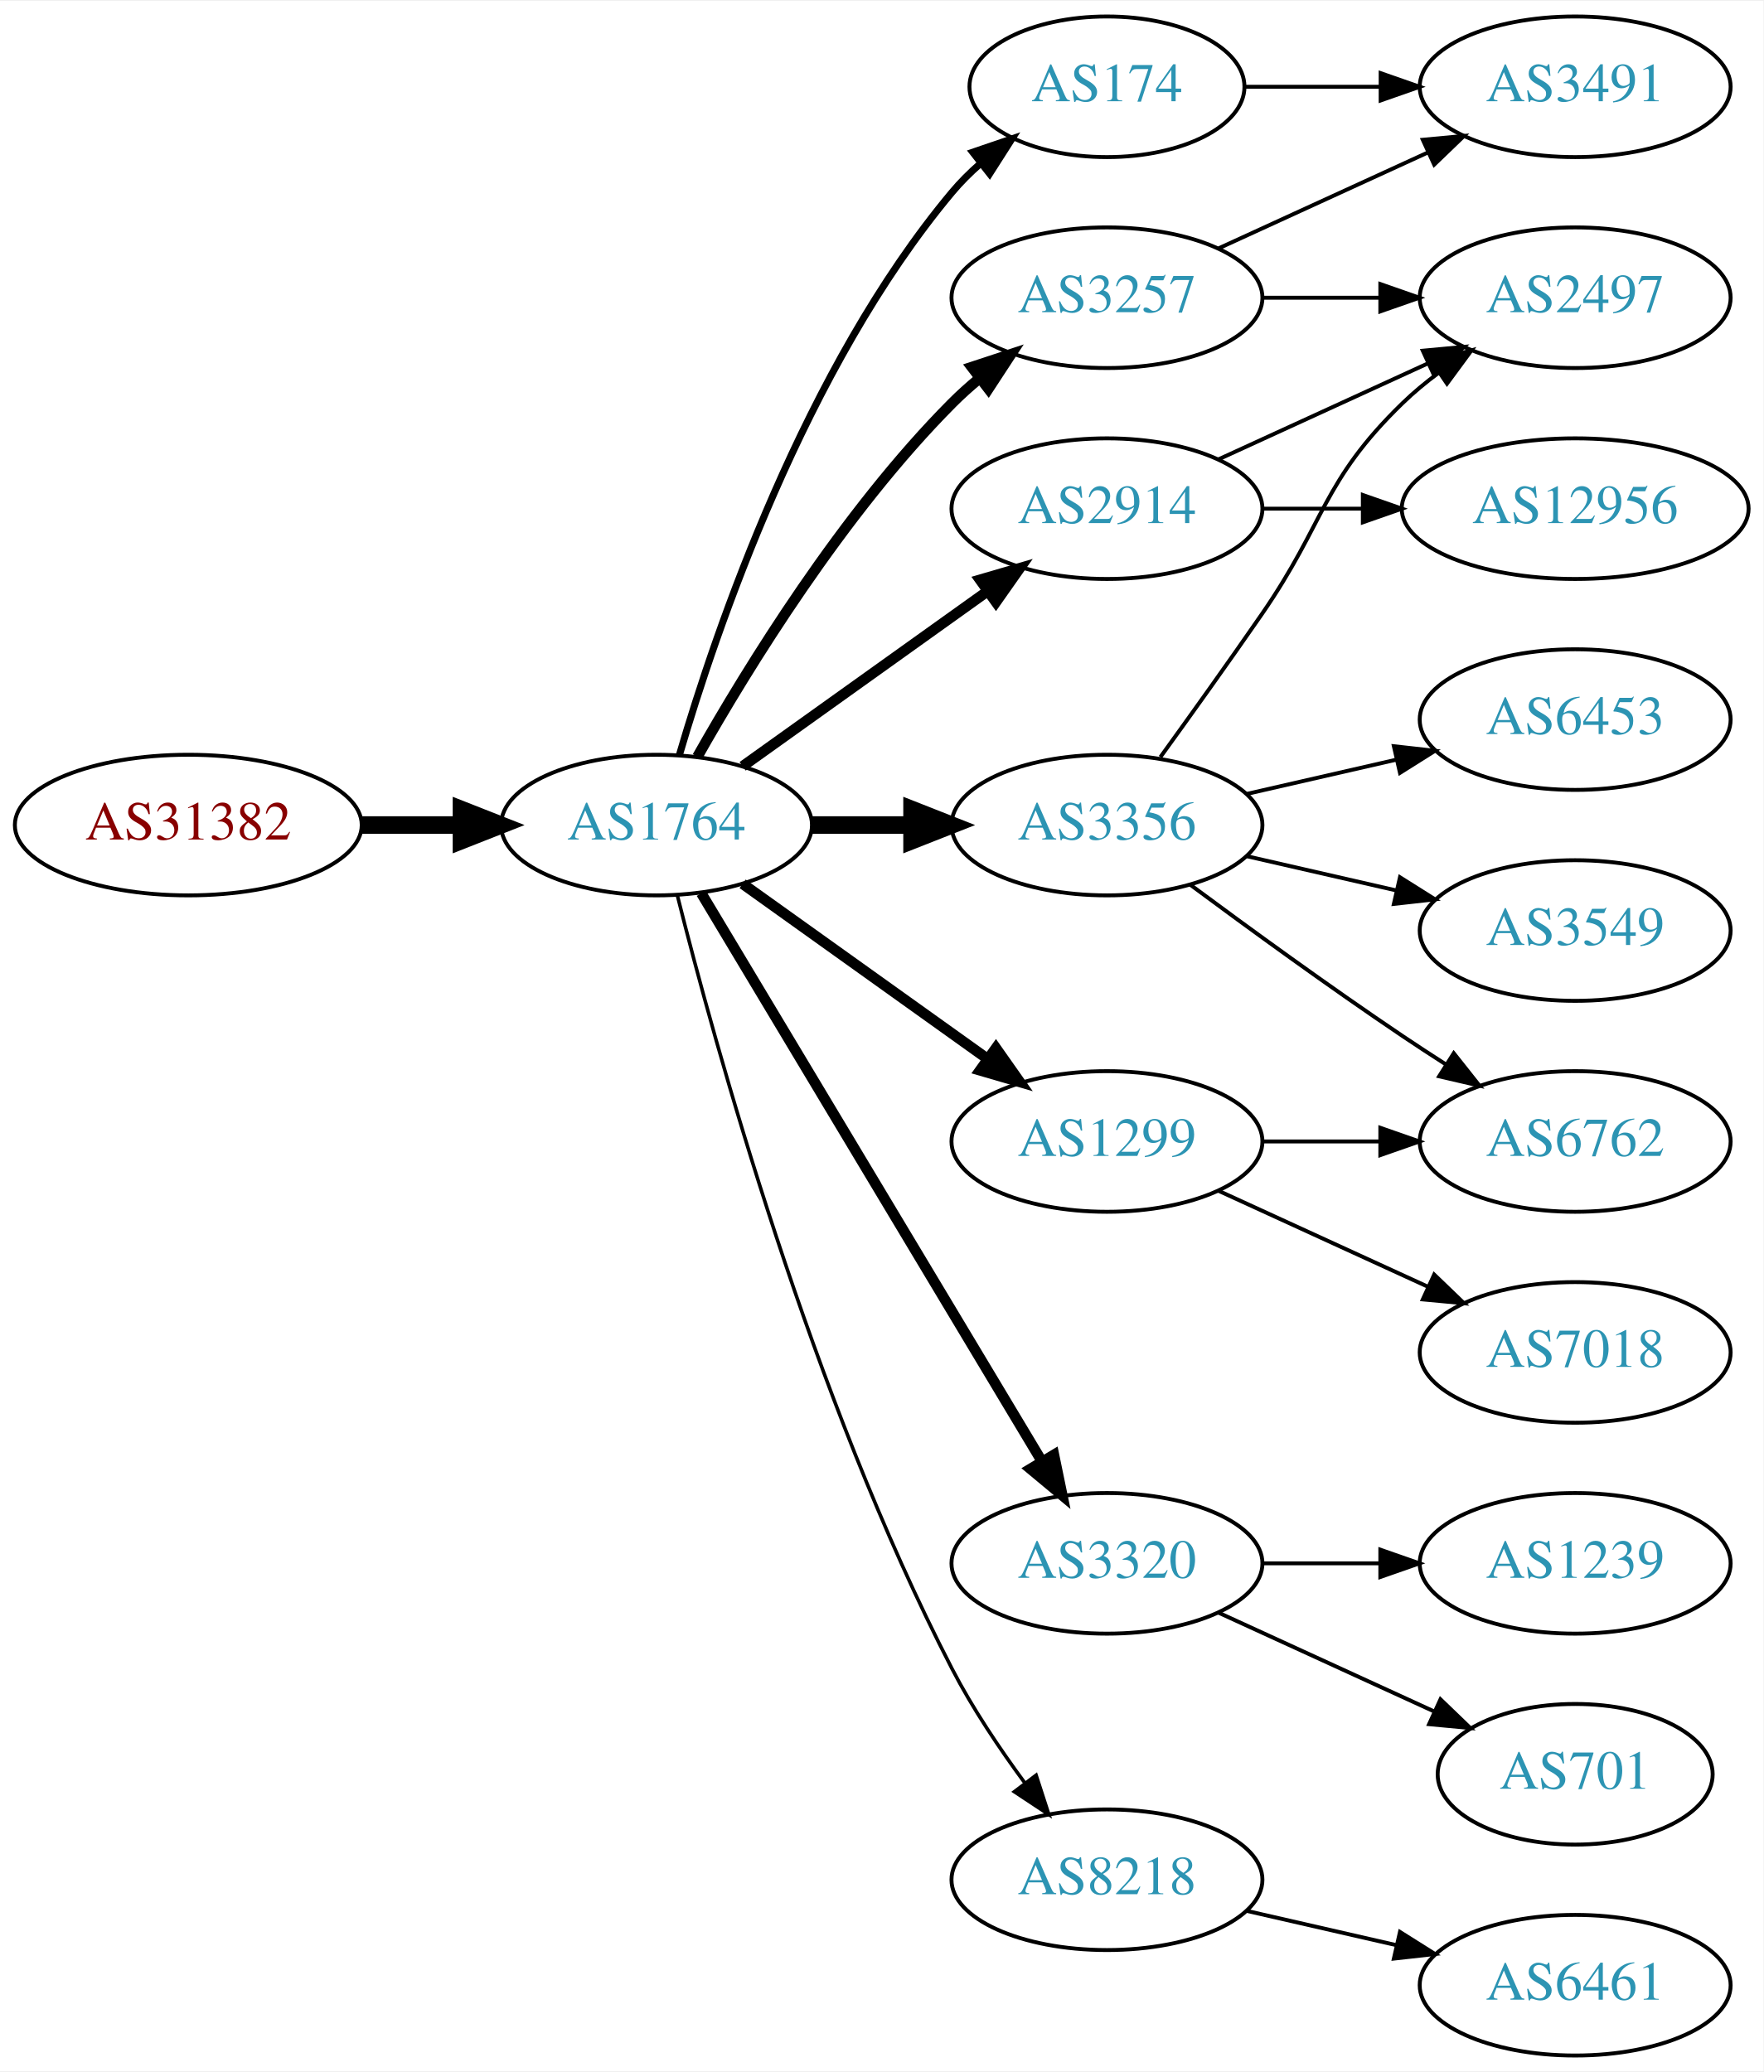
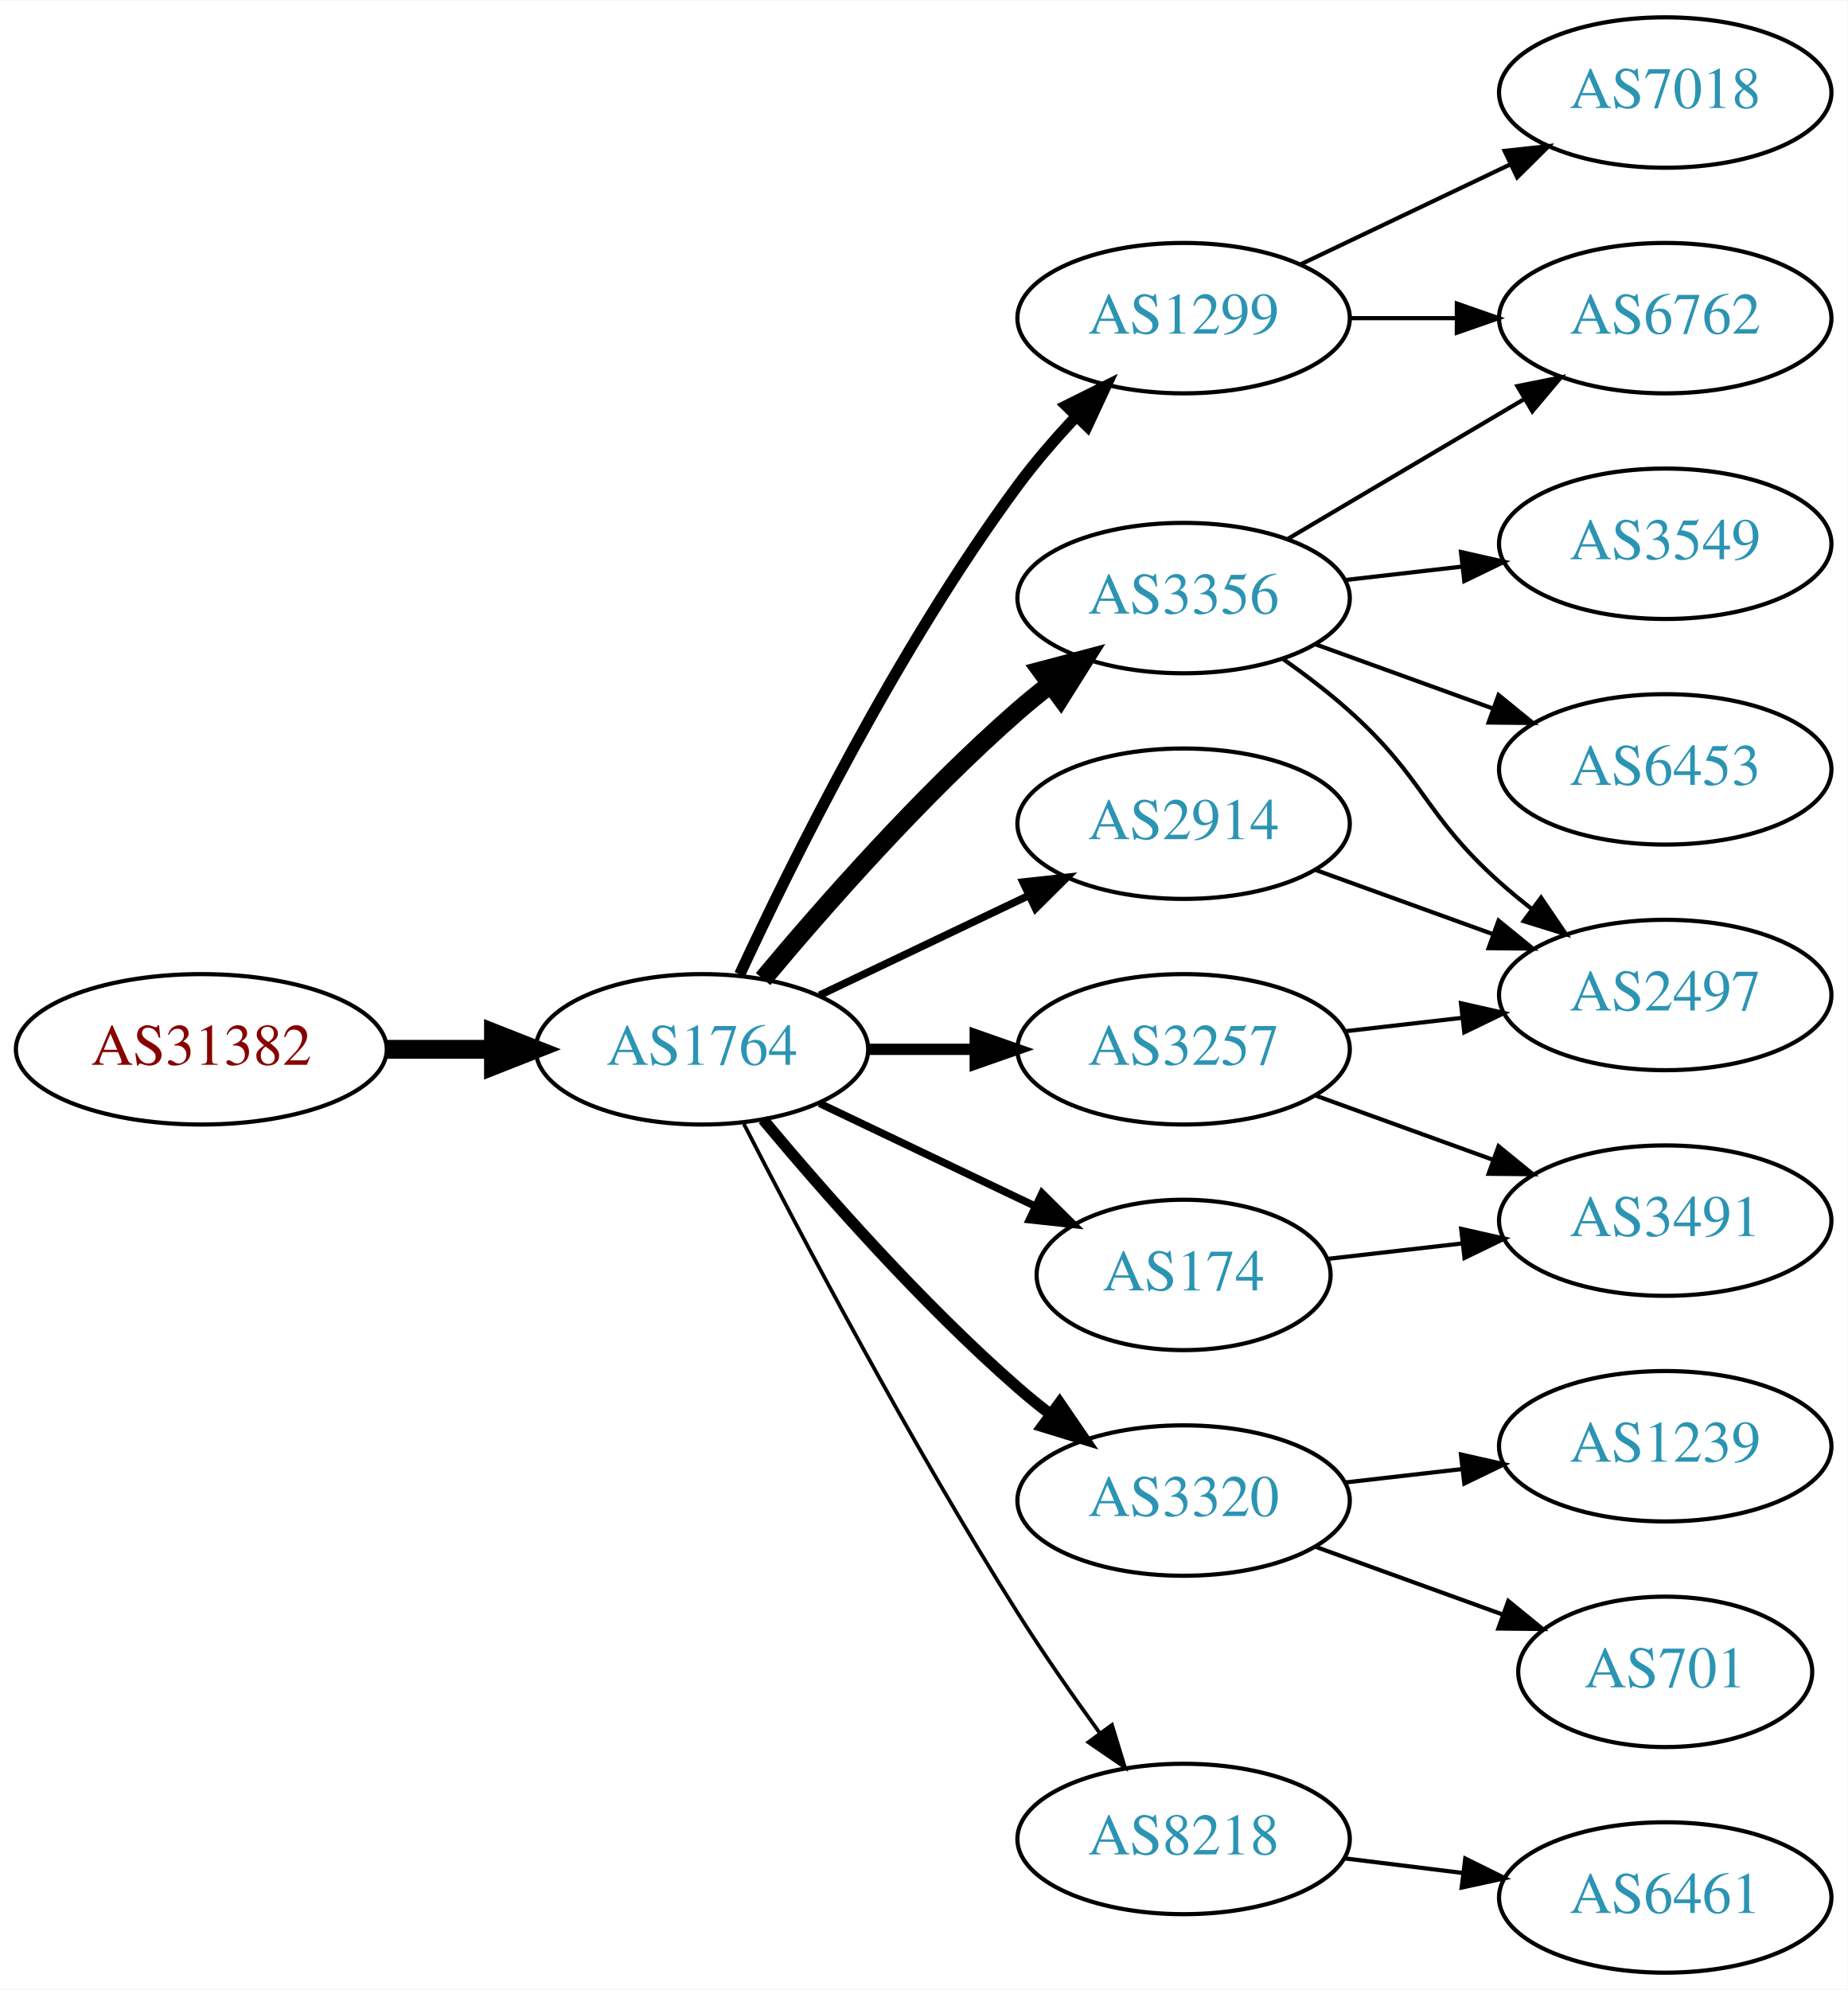
- <svg xmlns="http://www.w3.org/2000/svg" xmlns:xlink="http://www.w3.org/1999/xlink" width="451pt" height="530pt" viewBox="0.00 0.00 451.37 530.00">
-   <g id="graph0" class="graph" transform="scale(1 1) rotate(0) translate(4 526)">
-     <polygon fill="white" stroke="none" points="-4,4 -4,-526 447.37,-526 447.37,4 -4,4" />
+ <svg xmlns="http://www.w3.org/2000/svg" xmlns:xlink="http://www.w3.org/1999/xlink" width="442pt" height="476pt" viewBox="0.00 0.00 442.27 476.00">
+   <g id="graph0" class="graph" transform="scale(1 1) rotate(0) translate(4 472)">
+     <polygon fill="white" stroke="none" points="-4,4 -4,-472 438.271,-472 438.271,4 -4,4" />
    <g id="node1" class="node">
      <g id="a_node1">
        <a xlink:href="/asn/31382" xlink:title="AS31382 ~ Kapsch BusinessCom AG [AT]">
-           <ellipse fill="#ffffff" stroke="black" cx="44.196" cy="-315" rx="44.393" ry="18" />
-           <text text-anchor="middle" x="44.196" y="-311.3" font-family="Times,serif" font-size="14.00" fill="#880000">AS31382</text>
+           <ellipse fill="#ffffff" stroke="black" cx="44.196" cy="-221" rx="44.393" ry="18" />
+           <text text-anchor="middle" x="44.196" y="-217.3" font-family="Times,serif" font-size="14.00" fill="#880000">AS31382</text>
        </a>
      </g>
    </g>
    <g id="node2" class="node">
      <g id="a_node2">
        <a xlink:href="/asn/1764" xlink:title="AS1764 ~ NEXTLAYER-AS [AT]">
-           <ellipse fill="#ffffff" stroke="black" cx="164.039" cy="-315" rx="39.794" ry="18" />
-           <text text-anchor="middle" x="164.039" y="-311.3" font-family="Times,serif" font-size="14.00" fill="#2c94b3">AS1764</text>
+           <ellipse fill="#ffffff" stroke="black" cx="164.039" cy="-221" rx="39.794" ry="18" />
+           <text text-anchor="middle" x="164.039" y="-217.3" font-family="Times,serif" font-size="14.00" fill="#2c94b3">AS1764</text>
        </a>
      </g>
    </g>
    <g id="edge1" class="edge">
-       <path fill="none" stroke="black" stroke-width="4.5" d="M88.407,-315C96.72,-315 105.482,-315 113.965,-315" />
-       <polygon fill="black" stroke="black" stroke-width="4.5" points="114.123,-318.938 124.123,-315 114.123,-311.063 114.123,-318.938" />
+       <path fill="none" stroke="black" stroke-width="4.5" d="M88.407,-221C96.72,-221 105.482,-221 113.965,-221" />
+       <polygon fill="black" stroke="black" stroke-width="4.5" points="114.123,-224.938 124.123,-221 114.123,-217.063 114.123,-224.938" />
    </g>
    <g id="node3" class="node">
      <g id="a_node3">
-         <a xlink:href="/asn/174" xlink:title="AS174 ~ Cogent Communications [US]">
-           <ellipse fill="#ffffff" stroke="black" cx="279.332" cy="-504" rx="35.194" ry="18" />
-           <text text-anchor="middle" x="279.332" y="-500.3" font-family="Times,serif" font-size="14.00" fill="#2c94b3">AS174</text>
+         <a xlink:href="/asn/3356" xlink:title="AS3356 ~ Level 3 Parent, LLC [US]">
+           <ellipse fill="#ffffff" stroke="black" cx="279.332" cy="-329" rx="39.794" ry="18" />
+           <text text-anchor="middle" x="279.332" y="-325.3" font-family="Times,serif" font-size="14.00" fill="#2c94b3">AS3356</text>
        </a>
      </g>
    </g>
    <g id="edge2" class="edge">
-       <path fill="none" stroke="black" stroke-width="1.8" d="M169.913,-333.002C179.227,-364.844 202.043,-431.981 239.685,-477 241.838,-479.574 244.292,-482.017 246.896,-484.303" />
-       <polygon fill="black" stroke="black" stroke-width="1.8" points="244.98,-487.249 255.007,-490.672 249.303,-481.743 244.98,-487.249" />
+       <path fill="none" stroke="black" stroke-width="4.5" d="M178.669,-237.817C192.951,-254.929 216.498,-281.745 239.685,-302 242.151,-304.154 244.789,-306.294 247.487,-308.372" />
+       <polygon fill="black" stroke="black" stroke-width="4.5" points="245.252,-311.616 255.641,-314.37 249.919,-305.273 245.252,-311.616" />
    </g>
    <g id="node4" class="node">
      <g id="a_node4">
-         <a xlink:href="/asn/2914" xlink:title="AS2914 ~ NTT America, Inc. [US]">
-           <ellipse fill="#ffffff" stroke="black" cx="279.332" cy="-396" rx="39.794" ry="18" />
-           <text text-anchor="middle" x="279.332" y="-392.3" font-family="Times,serif" font-size="14.00" fill="#2c94b3">AS2914</text>
+         <a xlink:href="/asn/3257" xlink:title="AS3257 ~ GTT [DE]">
+           <ellipse fill="#ffffff" stroke="black" cx="279.332" cy="-221" rx="39.794" ry="18" />
+           <text text-anchor="middle" x="279.332" y="-217.3" font-family="Times,serif" font-size="14.00" fill="#2c94b3">AS3257</text>
        </a>
      </g>
    </g>
    <g id="edge3" class="edge">
-       <path fill="none" stroke="black" stroke-width="2.7" d="M186.083,-330.046C203.697,-342.639 229.036,-360.755 248.701,-374.816" />
-       <polygon fill="black" stroke="black" stroke-width="2.7" points="246.845,-377.791 257.016,-380.76 250.917,-372.097 246.845,-377.791" />
+       <path fill="none" stroke="black" stroke-width="2.7" d="M203.711,-221C211.914,-221 220.678,-221 229.21,-221" />
+       <polygon fill="black" stroke="black" stroke-width="2.7" points="229.449,-224.5 239.449,-221 229.449,-217.5 229.449,-224.5" />
    </g>
    <g id="node5" class="node">
      <g id="a_node5">
-         <a xlink:href="/asn/3257" xlink:title="AS3257 ~ GTT [DE]">
-           <ellipse fill="#ffffff" stroke="black" cx="279.332" cy="-450" rx="39.794" ry="18" />
-           <text text-anchor="middle" x="279.332" y="-446.3" font-family="Times,serif" font-size="14.00" fill="#2c94b3">AS3257</text>
+         <a xlink:href="/asn/3320" xlink:title="AS3320 ~ DTAG [DE]">
+           <ellipse fill="#ffffff" stroke="black" cx="279.332" cy="-113" rx="39.794" ry="18" />
+           <text text-anchor="middle" x="279.332" y="-109.3" font-family="Times,serif" font-size="14.00" fill="#2c94b3">AS3320</text>
        </a>
      </g>
    </g>
    <g id="edge4" class="edge">
-       <path fill="none" stroke="black" stroke-width="2.7" d="M174.498,-332.49C187.28,-355.096 211.712,-394.886 239.685,-423 241.796,-425.121 244.092,-427.188 246.477,-429.171" />
-       <polygon fill="black" stroke="black" stroke-width="2.7" points="244.73,-432.242 254.793,-435.556 248.993,-426.69 244.73,-432.242" />
+       <path fill="none" stroke="black" stroke-width="2.7" d="M178.669,-204.183C192.951,-187.071 216.498,-160.255 239.685,-140 242.151,-137.846 244.789,-135.706 247.487,-133.628" />
+       <polygon fill="black" stroke="black" stroke-width="2.7" points="249.66,-136.375 255.641,-127.63 245.512,-130.736 249.66,-136.375" />
    </g>
    <g id="node6" class="node">
      <g id="a_node6">
-         <a xlink:href="/asn/3356" xlink:title="AS3356 ~ Level 3 Parent, LLC [US]">
-           <ellipse fill="#ffffff" stroke="black" cx="279.332" cy="-315" rx="39.794" ry="18" />
-           <text text-anchor="middle" x="279.332" y="-311.3" font-family="Times,serif" font-size="14.00" fill="#2c94b3">AS3356</text>
+         <a xlink:href="/asn/2914" xlink:title="AS2914 ~ NTT America, Inc. [US]">
+           <ellipse fill="#ffffff" stroke="black" cx="279.332" cy="-275" rx="39.794" ry="18" />
+           <text text-anchor="middle" x="279.332" y="-271.3" font-family="Times,serif" font-size="14.00" fill="#2c94b3">AS2914</text>
        </a>
      </g>
    </g>
    <g id="edge5" class="edge">
-       <path fill="none" stroke="black" stroke-width="4.5" d="M203.711,-315C211.914,-315 220.678,-315 229.21,-315" />
-       <polygon fill="black" stroke="black" stroke-width="4.5" points="229.449,-318.938 239.449,-315 229.449,-311.063 229.449,-318.938" />
+       <path fill="none" stroke="black" stroke-width="1.8" d="M192.175,-233.934C207.169,-241.081 225.99,-250.052 242.213,-257.785" />
+       <polygon fill="black" stroke="black" stroke-width="1.8" points="240.884,-261.028 251.417,-262.171 243.895,-254.709 240.884,-261.028" />
    </g>
    <g id="node7" class="node">
      <g id="a_node7">
        <a xlink:href="/asn/1299" xlink:title="AS1299 ~ Telia Carrier [EU]">
-           <ellipse fill="#ffffff" stroke="black" cx="279.332" cy="-234" rx="39.794" ry="18" />
-           <text text-anchor="middle" x="279.332" y="-230.3" font-family="Times,serif" font-size="14.00" fill="#2c94b3">AS1299</text>
+           <ellipse fill="#ffffff" stroke="black" cx="279.332" cy="-396" rx="39.794" ry="18" />
+           <text text-anchor="middle" x="279.332" y="-392.3" font-family="Times,serif" font-size="14.00" fill="#2c94b3">AS1299</text>
        </a>
      </g>
    </g>
    <g id="edge6" class="edge">
-       <path fill="none" stroke="black" stroke-width="2.7" d="M186.083,-299.954C203.697,-287.361 229.036,-269.245 248.701,-255.184" />
-       <polygon fill="black" stroke="black" stroke-width="2.7" points="250.917,-257.903 257.016,-249.24 246.845,-252.209 250.917,-257.903" />
+       <path fill="none" stroke="black" stroke-width="2.7" d="M173.085,-238.935C185.484,-265.675 210.867,-317.021 239.685,-356 243.851,-361.634 248.76,-367.288 253.656,-372.498" />
+       <polygon fill="black" stroke="black" stroke-width="2.7" points="251.247,-375.04 260.733,-379.759 256.26,-370.155 251.247,-375.04" />
    </g>
    <g id="node8" class="node">
      <g id="a_node8">
-         <a xlink:href="/asn/3320" xlink:title="AS3320 ~ DTAG [DE]">
-           <ellipse fill="#ffffff" stroke="black" cx="279.332" cy="-126" rx="39.794" ry="18" />
-           <text text-anchor="middle" x="279.332" y="-122.3" font-family="Times,serif" font-size="14.00" fill="#2c94b3">AS3320</text>
+         <a xlink:href="/asn/174" xlink:title="AS174 ~ Cogent Communications [US]">
+           <ellipse fill="#ffffff" stroke="black" cx="279.332" cy="-167" rx="35.194" ry="18" />
+           <text text-anchor="middle" x="279.332" y="-163.3" font-family="Times,serif" font-size="14.00" fill="#2c94b3">AS174</text>
        </a>
      </g>
    </g>
    <g id="edge7" class="edge">
-       <path fill="none" stroke="black" stroke-width="2.7" d="M175.494,-297.558C195.475,-264.225 239.18,-191.314 262.666,-152.134" />
-       <polygon fill="black" stroke="black" stroke-width="2.7" points="265.762,-153.776 267.902,-143.4 259.758,-150.177 265.762,-153.776" />
+       <path fill="none" stroke="black" stroke-width="1.8" d="M192.175,-208.066C207.607,-200.71 227.092,-191.423 243.628,-183.541" />
+       <polygon fill="black" stroke="black" stroke-width="1.8" points="245.448,-186.551 252.969,-179.089 242.436,-180.232 245.448,-186.551" />
    </g>
    <g id="node9" class="node">
      <g id="a_node9">
        <a xlink:href="/asn/8218" xlink:title="AS8218 ~ legacy Neotelecoms [FR]">
-           <ellipse fill="#ffffff" stroke="black" cx="279.332" cy="-45" rx="39.794" ry="18" />
-           <text text-anchor="middle" x="279.332" y="-41.3" font-family="Times,serif" font-size="14.00" fill="#2c94b3">AS8218</text>
+           <ellipse fill="#ffffff" stroke="black" cx="279.332" cy="-32" rx="39.794" ry="18" />
+           <text text-anchor="middle" x="279.332" y="-28.3" font-family="Times,serif" font-size="14.00" fill="#2c94b3">AS8218</text>
        </a>
      </g>
    </g>
    <g id="edge8" class="edge">
-       <path fill="none" stroke="black" stroke-width="0.9" d="M169.388,-296.934C178.942,-258.918 203.803,-168.439 239.685,-99 244.899,-88.91 251.823,-78.589 258.369,-69.709" />
-       <polygon fill="black" stroke="black" stroke-width="0.9" points="261.198,-71.771 264.461,-61.691 255.625,-67.536 261.198,-71.771" />
-     </g>
-     <g id="node15" class="node">
-       <g id="a_node15">
-         <a xlink:href="/asn/3491" xlink:title="AS3491 ~ PCCW Global, Inc. [US]">
-           <ellipse fill="#ffffff" stroke="black" cx="399.174" cy="-504" rx="39.794" ry="18" />
-           <text text-anchor="middle" x="399.174" y="-500.3" font-family="Times,serif" font-size="14.00" fill="#2c94b3">AS3491</text>
-         </a>
-       </g>
-     </g>
-     <g id="edge15" class="edge">
-       <path fill="none" stroke="black" d="M314.733,-504C325.557,-504 337.725,-504 349.352,-504" />
-       <polygon fill="black" stroke="black" points="349.383,-507.5 359.383,-504 349.383,-500.5 349.383,-507.5" />
+       <path fill="none" stroke="black" stroke-width="0.9" d="M174.065,-203.148C187.501,-176.945 213.95,-126.763 239.685,-86 245.748,-76.396 252.868,-66.187 259.333,-57.261" />
+       <polygon fill="black" stroke="black" stroke-width="0.9" points="262.185,-59.291 265.276,-49.157 256.54,-55.152 262.185,-59.291" />
+     </g>
+     <g id="node10" class="node">
+       <g id="a_node10">
+         <a xlink:href="/asn/6762" xlink:title="AS6762 ~ TELECOM ITALIA SPARKLE S.p.A. [IT]">
+           <ellipse fill="#ffffff" stroke="black" cx="394.625" cy="-396" rx="39.794" ry="18" />
+           <text text-anchor="middle" x="394.625" y="-392.3" font-family="Times,serif" font-size="14.00" fill="#2c94b3">AS6762</text>
+         </a>
+       </g>
+     </g>
+     <g id="edge9" class="edge">
+       <path fill="none" stroke="black" d="M304.358,-343.209C320.73,-352.891 342.618,-365.835 360.622,-376.482" />
+       <polygon fill="black" stroke="black" points="359.244,-379.734 369.633,-381.812 362.807,-373.708 359.244,-379.734" />
+     </g>
+     <g id="node11" class="node">
+       <g id="a_node11">
+         <a xlink:href="/asn/3549" xlink:title="AS3549 ~ Level 3 Parent, LLC [US]">
+           <ellipse fill="#ffffff" stroke="black" cx="394.625" cy="-342" rx="39.794" ry="18" />
+           <text text-anchor="middle" x="394.625" y="-338.3" font-family="Times,serif" font-size="14.00" fill="#2c94b3">AS3549</text>
+         </a>
+       </g>
+     </g>
+     <g id="edge10" class="edge">
+       <path fill="none" stroke="black" d="M318.057,-333.329C327.038,-334.359 336.737,-335.472 346.094,-336.546" />
+       <polygon fill="black" stroke="black" points="345.731,-340.027 356.064,-337.69 346.529,-333.073 345.731,-340.027" />
+     </g>
+     <g id="node12" class="node">
+       <g id="a_node12">
+         <a xlink:href="/asn/6453" xlink:title="AS6453 ~ TATA COMMUNICATIONS (AMERICA) INC [US]">
+           <ellipse fill="#ffffff" stroke="black" cx="394.625" cy="-288" rx="39.794" ry="18" />
+           <text text-anchor="middle" x="394.625" y="-284.3" font-family="Times,serif" font-size="14.00" fill="#2c94b3">AS6453</text>
+         </a>
+       </g>
+     </g>
+     <g id="edge11" class="edge">
+       <path fill="none" stroke="black" d="M310.99,-317.905C323.963,-313.21 339.256,-307.676 353.137,-302.652" />
+       <polygon fill="black" stroke="black" points="354.729,-305.798 362.941,-299.104 352.347,-299.216 354.729,-305.798" />
    </g>
    <g id="node13" class="node">
      <g id="a_node13">
        <a xlink:href="/asn/2497" xlink:title="AS2497 ~ Internet Initiative Japan Inc. [JP]">
-           <ellipse fill="#ffffff" stroke="black" cx="399.174" cy="-450" rx="39.794" ry="18" />
-           <text text-anchor="middle" x="399.174" y="-446.3" font-family="Times,serif" font-size="14.00" fill="#2c94b3">AS2497</text>
-         </a>
-       </g>
+           <ellipse fill="#ffffff" stroke="black" cx="394.625" cy="-234" rx="39.794" ry="18" />
+           <text text-anchor="middle" x="394.625" y="-230.3" font-family="Times,serif" font-size="14.00" fill="#2c94b3">AS2497</text>
+         </a>
+       </g>
+     </g>
+     <g id="edge12" class="edge">
+       <path fill="none" stroke="black" d="M303.096,-314.454C308.495,-310.641 314.099,-306.367 318.978,-302 337.048,-285.828 336.908,-277.172 354.978,-261 357.418,-258.817 360.038,-256.656 362.724,-254.565" />
+       <polygon fill="black" stroke="black" points="364.903,-257.307 370.86,-248.546 360.739,-251.68 364.903,-257.307" />
+     </g>
+     <g id="edge14" class="edge">
+       <path fill="none" stroke="black" d="M318.057,-225.329C327.038,-226.359 336.737,-227.472 346.094,-228.546" />
+       <polygon fill="black" stroke="black" points="345.731,-232.027 356.064,-229.69 346.529,-225.073 345.731,-232.027" />
+     </g>
+     <g id="node14" class="node">
+       <g id="a_node14">
+         <a xlink:href="/asn/3491" xlink:title="AS3491 ~ PCCW Global, Inc. [US]">
+           <ellipse fill="#ffffff" stroke="black" cx="394.625" cy="-180" rx="39.794" ry="18" />
+           <text text-anchor="middle" x="394.625" y="-176.3" font-family="Times,serif" font-size="14.00" fill="#2c94b3">AS3491</text>
+         </a>
+       </g>
+     </g>
+     <g id="edge13" class="edge">
+       <path fill="none" stroke="black" d="M310.99,-209.905C323.963,-205.21 339.256,-199.676 353.137,-194.652" />
+       <polygon fill="black" stroke="black" points="354.729,-197.798 362.941,-191.104 352.347,-191.216 354.729,-197.798" />
+     </g>
+     <g id="node15" class="node">
+       <g id="a_node15">
+         <a xlink:href="/asn/1239" xlink:title="AS1239 ~ Sprint [US]">
+           <ellipse fill="#ffffff" stroke="black" cx="394.625" cy="-126" rx="39.794" ry="18" />
+           <text text-anchor="middle" x="394.625" y="-122.3" font-family="Times,serif" font-size="14.00" fill="#2c94b3">AS1239</text>
+         </a>
+       </g>
+     </g>
+     <g id="edge15" class="edge">
+       <path fill="none" stroke="black" d="M318.057,-117.329C327.038,-118.359 336.737,-119.472 346.094,-120.546" />
+       <polygon fill="black" stroke="black" points="345.731,-124.027 356.064,-121.69 346.529,-117.073 345.731,-124.027" />
+     </g>
+     <g id="node16" class="node">
+       <g id="a_node16">
+         <a xlink:href="/asn/701" xlink:title="AS701 ~ UUNET [US]">
+           <ellipse fill="#ffffff" stroke="black" cx="394.625" cy="-72" rx="35.194" ry="18" />
+           <text text-anchor="middle" x="394.625" y="-68.3" font-family="Times,serif" font-size="14.00" fill="#2c94b3">AS701</text>
+         </a>
+       </g>
+     </g>
+     <g id="edge16" class="edge">
+       <path fill="none" stroke="black" d="M310.99,-101.905C324.727,-96.933 341.068,-91.02 355.577,-85.769" />
+       <polygon fill="black" stroke="black" points="357.062,-88.954 365.275,-82.26 354.68,-82.372 357.062,-88.954" />
+     </g>
+     <g id="edge17" class="edge">
+       <path fill="none" stroke="black" d="M310.99,-263.905C323.963,-259.21 339.256,-253.676 353.137,-248.652" />
+       <polygon fill="black" stroke="black" points="354.729,-251.798 362.941,-245.104 352.347,-245.216 354.729,-251.798" />
    </g>
    <g id="edge21" class="edge">
-       <path fill="none" stroke="black" d="M307.96,-408.661C323.917,-415.973 344.188,-425.261 361.471,-433.181" />
-       <polygon fill="black" stroke="black" points="360.169,-436.435 370.718,-437.419 363.085,-430.071 360.169,-436.435" />
+       <path fill="none" stroke="black" d="M319.004,-396C327.207,-396 335.971,-396 344.503,-396" />
+       <polygon fill="black" stroke="black" points="344.742,-399.5 354.742,-396 344.742,-392.5 344.742,-399.5" />
    </g>
    <g id="node18" class="node">
      <g id="a_node18">
-         <a xlink:href="/asn/12956" xlink:title="AS12956 ~ TELXIUS [ES]">
-           <ellipse fill="#ffffff" stroke="black" cx="399.174" cy="-396" rx="44.393" ry="18" />
-           <text text-anchor="middle" x="399.174" y="-392.3" font-family="Times,serif" font-size="14.00" fill="#2c94b3">AS12956</text>
+         <a xlink:href="/asn/7018" xlink:title="AS7018 ~ AT&amp;T Services, Inc. [US]">
+           <ellipse fill="#ffffff" stroke="black" cx="394.625" cy="-450" rx="39.794" ry="18" />
+           <text text-anchor="middle" x="394.625" y="-446.3" font-family="Times,serif" font-size="14.00" fill="#2c94b3">AS7018</text>
        </a>
      </g>
    </g>
    <g id="edge20" class="edge">
-       <path fill="none" stroke="black" d="M319.244,-396C327.347,-396 336.022,-396 344.548,-396" />
-       <polygon fill="black" stroke="black" points="344.826,-399.5 354.826,-396 344.826,-392.5 344.826,-399.5" />
-     </g>
-     <g id="edge18" class="edge">
-       <path fill="none" stroke="black" d="M319.244,-450C328.798,-450 339.147,-450 349.11,-450" />
-       <polygon fill="black" stroke="black" points="349.302,-453.5 359.302,-450 349.302,-446.5 349.302,-453.5" />
+       <path fill="none" stroke="black" d="M307.468,-408.934C322.462,-416.081 341.283,-425.052 357.506,-432.785" />
+       <polygon fill="black" stroke="black" points="356.177,-436.028 366.71,-437.171 359.188,-429.709 356.177,-436.028" />
    </g>
    <g id="edge19" class="edge">
-       <path fill="none" stroke="black" d="M307.96,-462.661C323.917,-469.973 344.188,-479.261 361.471,-487.181" />
-       <polygon fill="black" stroke="black" points="360.169,-490.435 370.718,-491.419 363.085,-484.071 360.169,-490.435" />
-     </g>
-     <g id="node10" class="node">
-       <g id="a_node10">
-         <a xlink:href="/asn/6762" xlink:title="AS6762 ~ TELECOM ITALIA SPARKLE S.p.A. [IT]">
-           <ellipse fill="#ffffff" stroke="black" cx="399.174" cy="-234" rx="39.794" ry="18" />
-           <text text-anchor="middle" x="399.174" y="-230.3" font-family="Times,serif" font-size="14.00" fill="#2c94b3">AS6762</text>
-         </a>
-       </g>
-     </g>
-     <g id="edge9" class="edge">
-       <path fill="none" stroke="black" d="M300.662,-299.723C315.524,-288.696 336.269,-273.593 354.978,-261 358.527,-258.611 362.277,-256.161 366.026,-253.758" />
-       <polygon fill="black" stroke="black" points="368.094,-256.591 374.674,-248.288 364.352,-250.675 368.094,-256.591" />
-     </g>
-     <g id="node11" class="node">
-       <g id="a_node11">
-         <a xlink:href="/asn/6453" xlink:title="AS6453 ~ TATA COMMUNICATIONS (AMERICA) INC [US]">
-           <ellipse fill="#ffffff" stroke="black" cx="399.174" cy="-342" rx="39.794" ry="18" />
-           <text text-anchor="middle" x="399.174" y="-338.3" font-family="Times,serif" font-size="14.00" fill="#2c94b3">AS6453</text>
-         </a>
-       </g>
-     </g>
-     <g id="edge10" class="edge">
-       <path fill="none" stroke="black" d="M315.051,-322.955C327.051,-325.704 340.672,-328.825 353.364,-331.733" />
-       <polygon fill="black" stroke="black" points="352.767,-335.187 363.296,-334.009 354.33,-328.364 352.767,-335.187" />
-     </g>
-     <g id="node12" class="node">
-       <g id="a_node12">
-         <a xlink:href="/asn/3549" xlink:title="AS3549 ~ Level 3 Parent, LLC [US]">
-           <ellipse fill="#ffffff" stroke="black" cx="399.174" cy="-288" rx="39.794" ry="18" />
-           <text text-anchor="middle" x="399.174" y="-284.3" font-family="Times,serif" font-size="14.00" fill="#2c94b3">AS3549</text>
-         </a>
-       </g>
-     </g>
-     <g id="edge11" class="edge">
-       <path fill="none" stroke="black" d="M315.051,-307.045C327.051,-304.296 340.672,-301.175 353.364,-298.267" />
-       <polygon fill="black" stroke="black" points="354.33,-301.636 363.296,-295.991 352.767,-294.813 354.33,-301.636" />
-     </g>
-     <g id="edge12" class="edge">
-       <path fill="none" stroke="black" d="M293.011,-332.406C300.626,-342.937 310.459,-356.67 318.978,-369 335.374,-392.731 334.285,-402.906 354.978,-423 357.823,-425.763 360.997,-428.386 364.297,-430.834" />
-       <polygon fill="black" stroke="black" points="362.414,-433.786 372.645,-436.538 366.363,-428.006 362.414,-433.786" />
-     </g>
-     <g id="edge13" class="edge">
-       <path fill="none" stroke="black" d="M319.244,-234C328.798,-234 339.147,-234 349.11,-234" />
-       <polygon fill="black" stroke="black" points="349.302,-237.5 359.302,-234 349.302,-230.5 349.302,-237.5" />
-     </g>
-     <g id="node14" class="node">
-       <g id="a_node14">
-         <a xlink:href="/asn/7018" xlink:title="AS7018 ~ AT&amp;T Services, Inc. [US]">
-           <ellipse fill="#ffffff" stroke="black" cx="399.174" cy="-180" rx="39.794" ry="18" />
-           <text text-anchor="middle" x="399.174" y="-176.3" font-family="Times,serif" font-size="14.00" fill="#2c94b3">AS7018</text>
-         </a>
-       </g>
-     </g>
-     <g id="edge14" class="edge">
-       <path fill="none" stroke="black" d="M307.96,-221.339C323.917,-214.027 344.188,-204.739 361.471,-196.819" />
-       <polygon fill="black" stroke="black" points="363.085,-199.929 370.718,-192.581 360.169,-193.565 363.085,-199.929" />
-     </g>
-     <g id="node16" class="node">
-       <g id="a_node16">
-         <a xlink:href="/asn/1239" xlink:title="AS1239 ~ Sprint [US]">
-           <ellipse fill="#ffffff" stroke="black" cx="399.174" cy="-126" rx="39.794" ry="18" />
-           <text text-anchor="middle" x="399.174" y="-122.3" font-family="Times,serif" font-size="14.00" fill="#2c94b3">AS1239</text>
-         </a>
-       </g>
-     </g>
-     <g id="edge16" class="edge">
-       <path fill="none" stroke="black" d="M319.244,-126C328.798,-126 339.147,-126 349.11,-126" />
-       <polygon fill="black" stroke="black" points="349.302,-129.5 359.302,-126 349.302,-122.5 349.302,-129.5" />
+       <path fill="none" stroke="black" d="M313.71,-170.83C323.801,-171.988 335.084,-173.283 345.919,-174.526" />
+       <polygon fill="black" stroke="black" points="345.782,-178.033 356.116,-175.696 346.58,-171.079 345.782,-178.033" />
    </g>
    <g id="node17" class="node">
      <g id="a_node17">
-         <a xlink:href="/asn/701" xlink:title="AS701 ~ UUNET [US]">
-           <ellipse fill="#ffffff" stroke="black" cx="399.174" cy="-72" rx="35.194" ry="18" />
-           <text text-anchor="middle" x="399.174" y="-68.3" font-family="Times,serif" font-size="14.00" fill="#2c94b3">AS701</text>
-         </a>
-       </g>
-     </g>
-     <g id="edge17" class="edge">
-       <path fill="none" stroke="black" d="M307.96,-113.339C324.377,-105.817 345.358,-96.202 362.955,-88.139" />
-       <polygon fill="black" stroke="black" points="364.7,-91.189 372.332,-83.842 361.783,-84.826 364.7,-91.189" />
-     </g>
-     <g id="node19" class="node">
-       <g id="a_node19">
        <a xlink:href="/asn/6461" xlink:title="AS6461 ~ Zayo Bandwidth [US]">
-           <ellipse fill="#ffffff" stroke="black" cx="399.174" cy="-18" rx="39.794" ry="18" />
-           <text text-anchor="middle" x="399.174" y="-14.3" font-family="Times,serif" font-size="14.00" fill="#2c94b3">AS6461</text>
-         </a>
-       </g>
-     </g>
-     <g id="edge22" class="edge">
-       <path fill="none" stroke="black" d="M315.051,-37.045C327.051,-34.296 340.672,-31.175 353.364,-28.267" />
-       <polygon fill="black" stroke="black" points="354.33,-31.636 363.296,-25.991 352.767,-24.813 354.33,-31.636" />
+           <ellipse fill="#ffffff" stroke="black" cx="394.625" cy="-18" rx="39.794" ry="18" />
+           <text text-anchor="middle" x="394.625" y="-14.3" font-family="Times,serif" font-size="14.00" fill="#2c94b3">AS6461</text>
+         </a>
+       </g>
+     </g>
+     <g id="edge18" class="edge">
+       <path fill="none" stroke="black" d="M317.742,-27.377C326.83,-26.254 336.667,-25.038 346.152,-23.866" />
+       <polygon fill="black" stroke="black" points="346.758,-27.318 356.254,-22.618 345.9,-20.371 346.758,-27.318" />
    </g>
  </g>
</svg>
